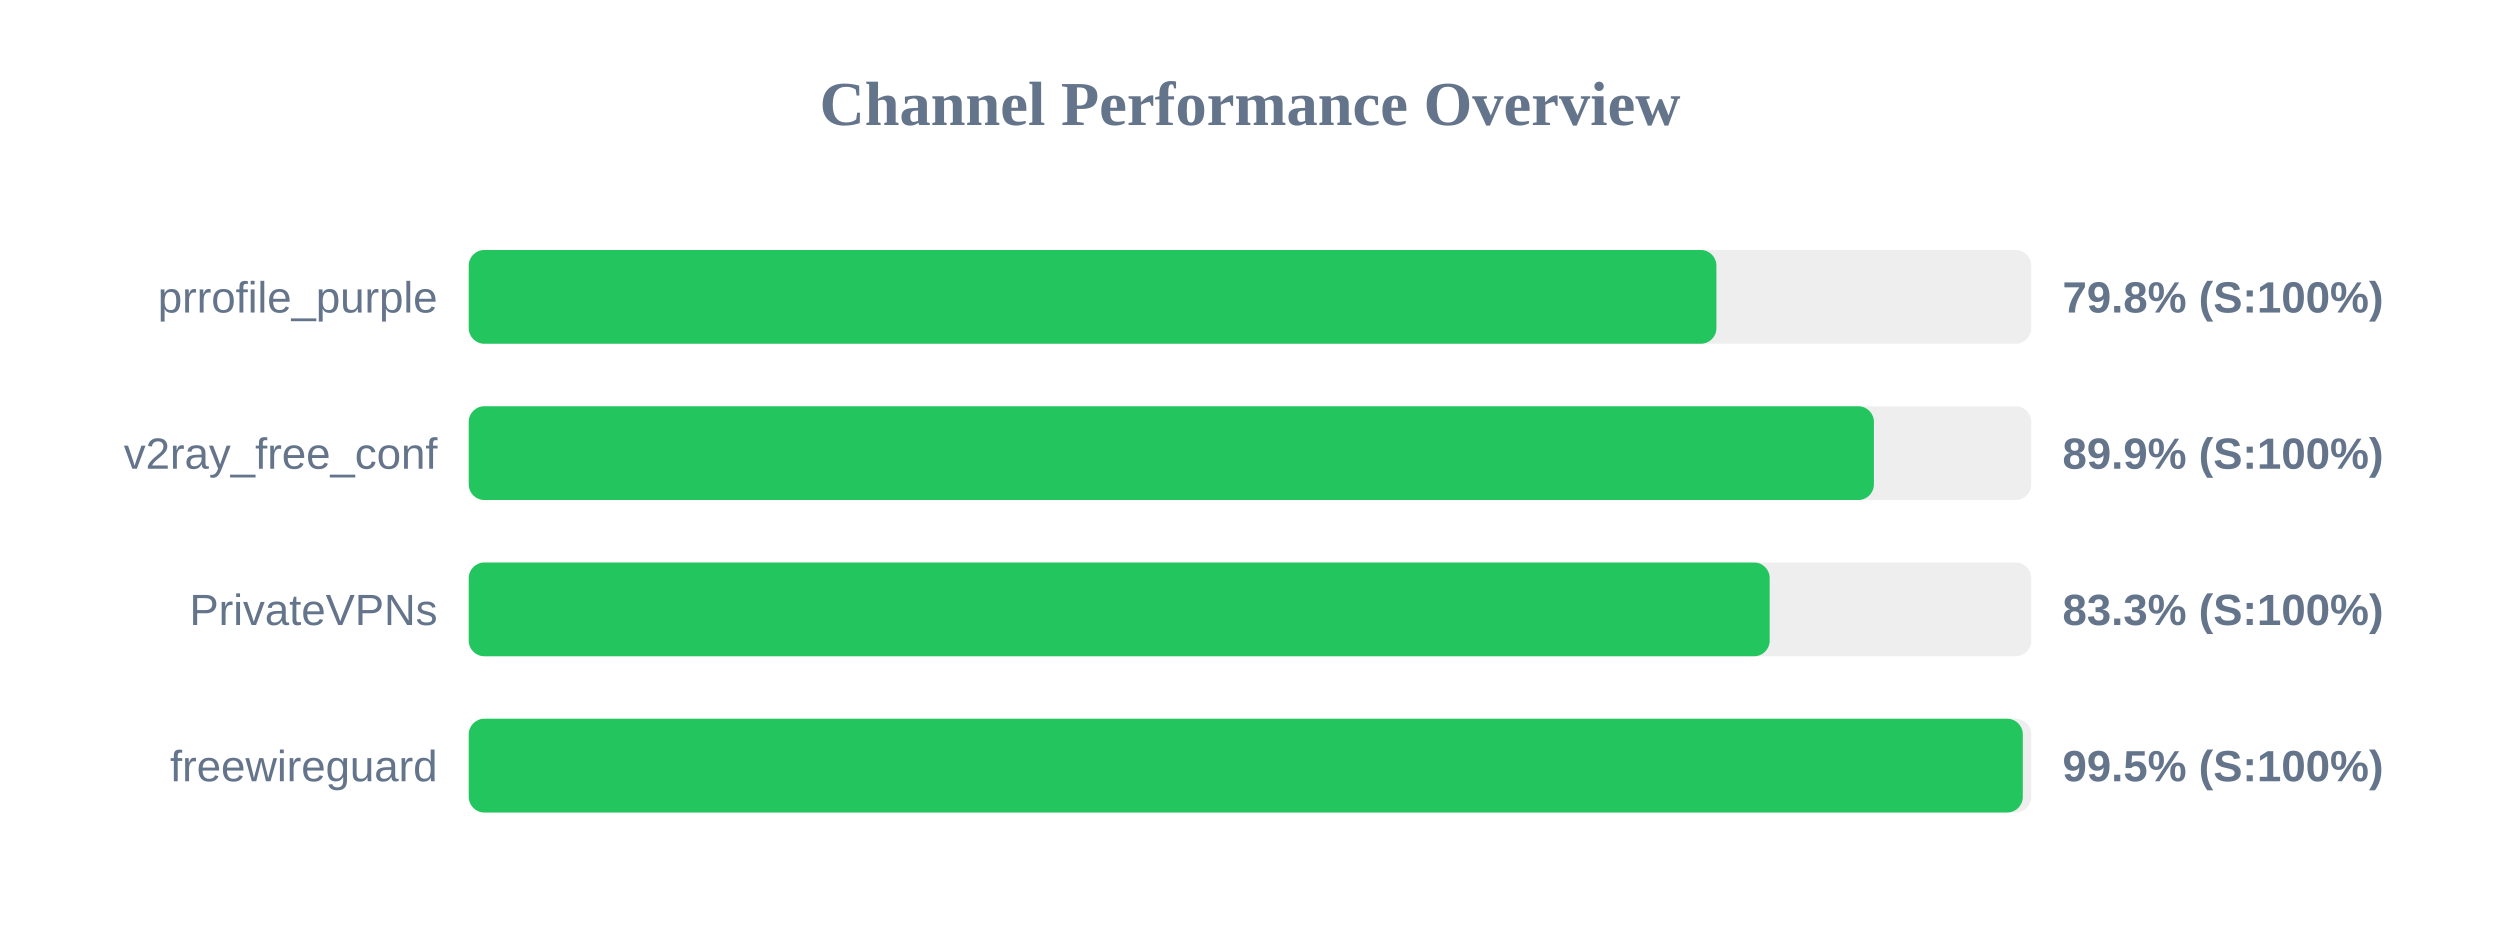
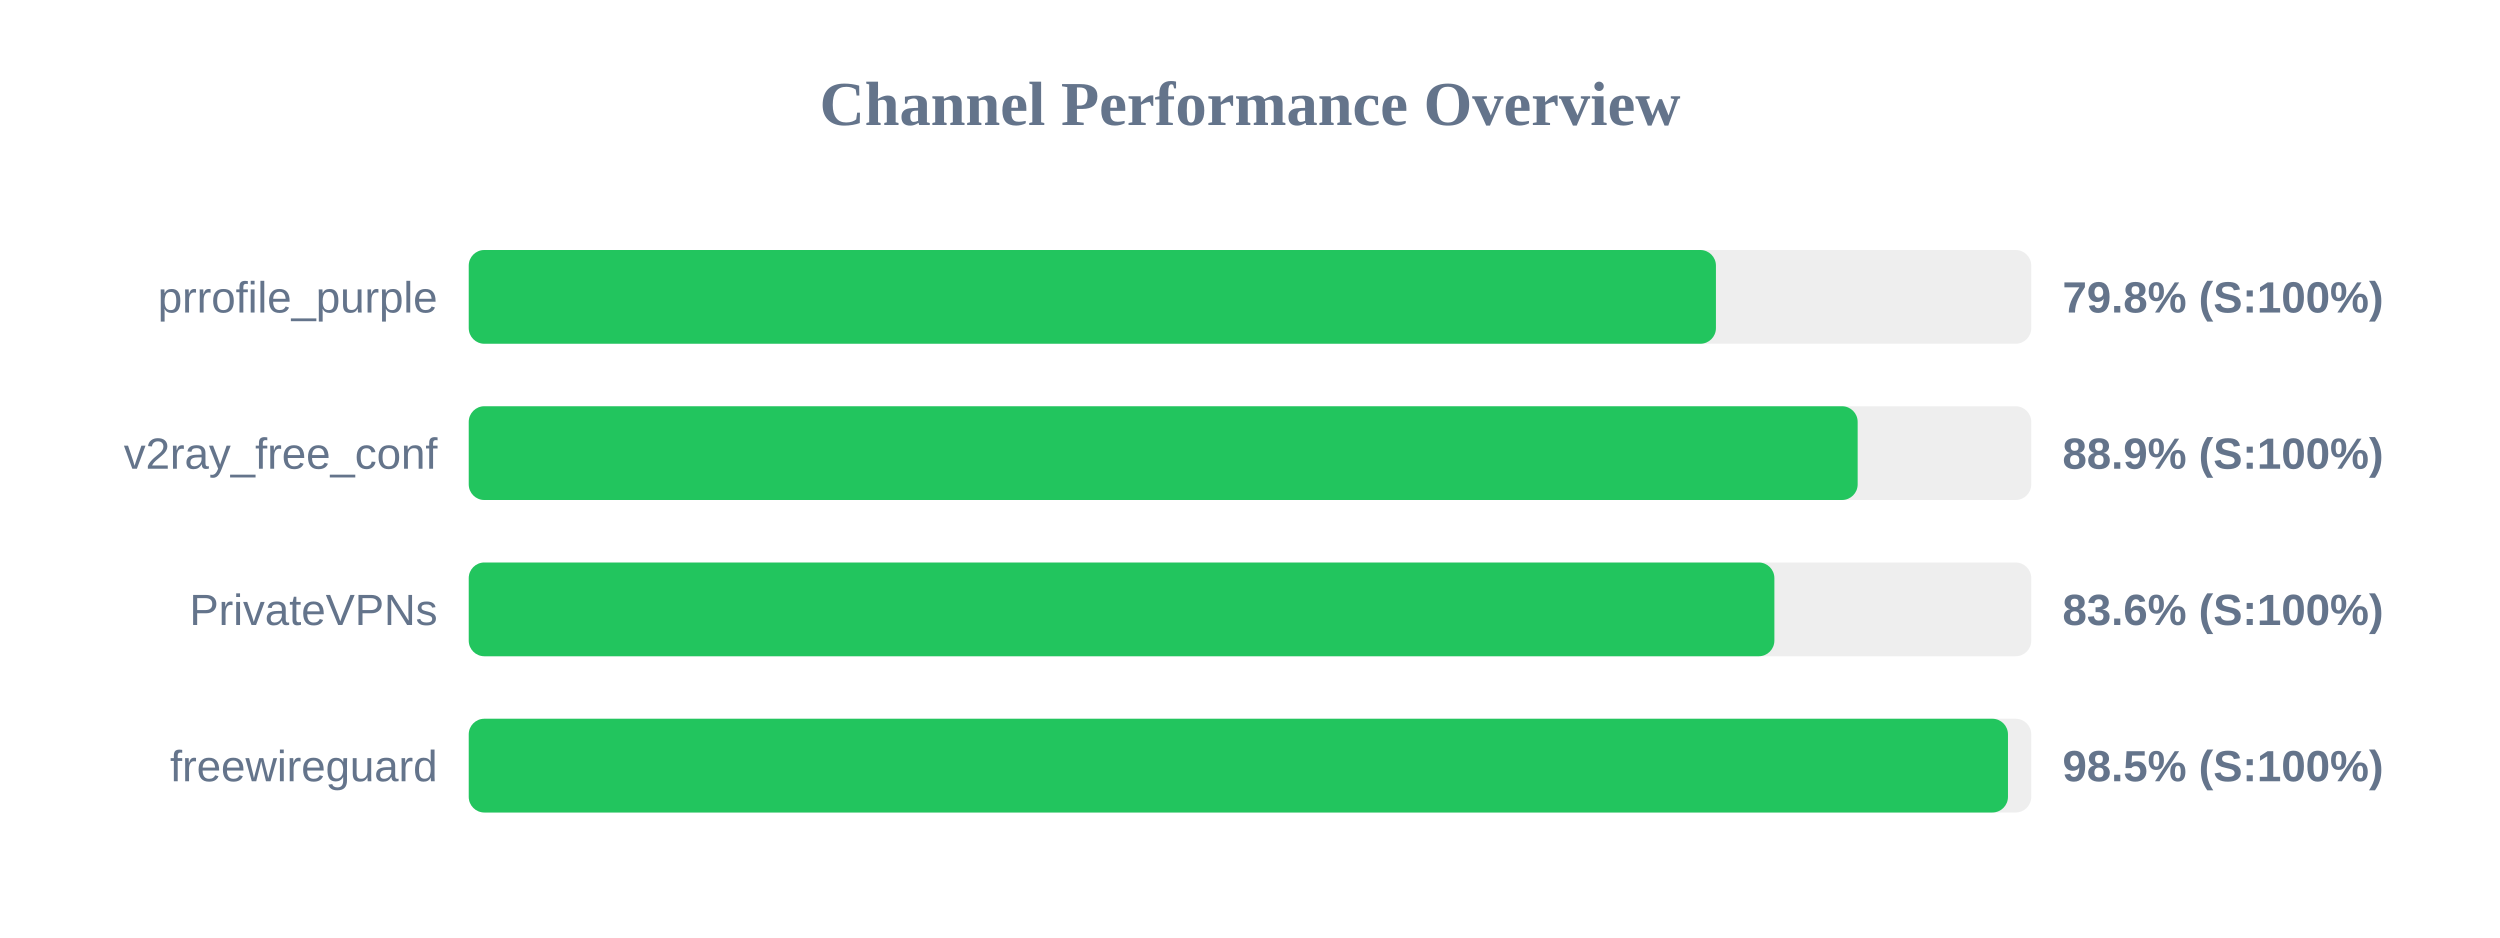
<svg xmlns="http://www.w3.org/2000/svg" width="800" height="300" version="1.1">
  <style>
        .row { font: 14px Arial; fill: #64748b; }
        .score { font: bold 14px Arial; fill: #64748b; }
    </style>
  <text x="400" y="40" text-anchor="middle" font-size="20px" font-weight="bold" fill="#64748b">Channel Performance Overview</text>
  <rect x="150" y="80" width="500" height="30" fill="#eee" rx="5" />
-   <rect x="150" y="80" width="399.25" height="30" fill="#22c55e" rx="5" />
+   <rect x="150" y="80" width="399.1" height="30" fill="#22c55e" rx="5" />
  <text x="140" y="100" text-anchor="end" class="row">prrofile_purple</text>
  <text x="660" y="100" text-anchor="start" class="score">79.8% (S:100%)</text>
  <rect x="150" y="130" width="500" height="30" fill="#eee" rx="5" />
-   <rect x="150" y="130" width="449.65" height="30" fill="#22c55e" rx="5" />
+   <rect x="150" y="130" width="444.45" height="30" fill="#22c55e" rx="5" />
  <text x="140" y="150" text-anchor="end" class="row">v2ray_free_conf</text>
-   <text x="660" y="150" text-anchor="start" class="score">89.9% (S:100%)</text>
+   <text x="660" y="150" text-anchor="start" class="score">88.9% (S:100%)</text>
  <rect x="150" y="180" width="500" height="30" fill="#eee" rx="5" />
-   <rect x="150" y="180" width="416.3" height="30" fill="#22c55e" rx="5" />
+   <rect x="150" y="180" width="417.8" height="30" fill="#22c55e" rx="5" />
  <text x="140" y="200" text-anchor="end" class="row">PrivateVPNs</text>
-   <text x="660" y="200" text-anchor="start" class="score">83.3% (S:100%)</text>
+   <text x="660" y="200" text-anchor="start" class="score">83.6% (S:100%)</text>
  <rect x="150" y="230" width="500" height="30" fill="#eee" rx="5" />
-   <rect x="150" y="230" width="497.3" height="30" fill="#22c55e" rx="5" />
+   <rect x="150" y="230" width="492.55" height="30" fill="#22c55e" rx="5" />
  <text x="140" y="250" text-anchor="end" class="row">freewireguard</text>
-   <text x="660" y="250" text-anchor="start" class="score">99.5% (S:100%)</text>
+   <text x="660" y="250" text-anchor="start" class="score">98.5% (S:100%)</text>
</svg>
